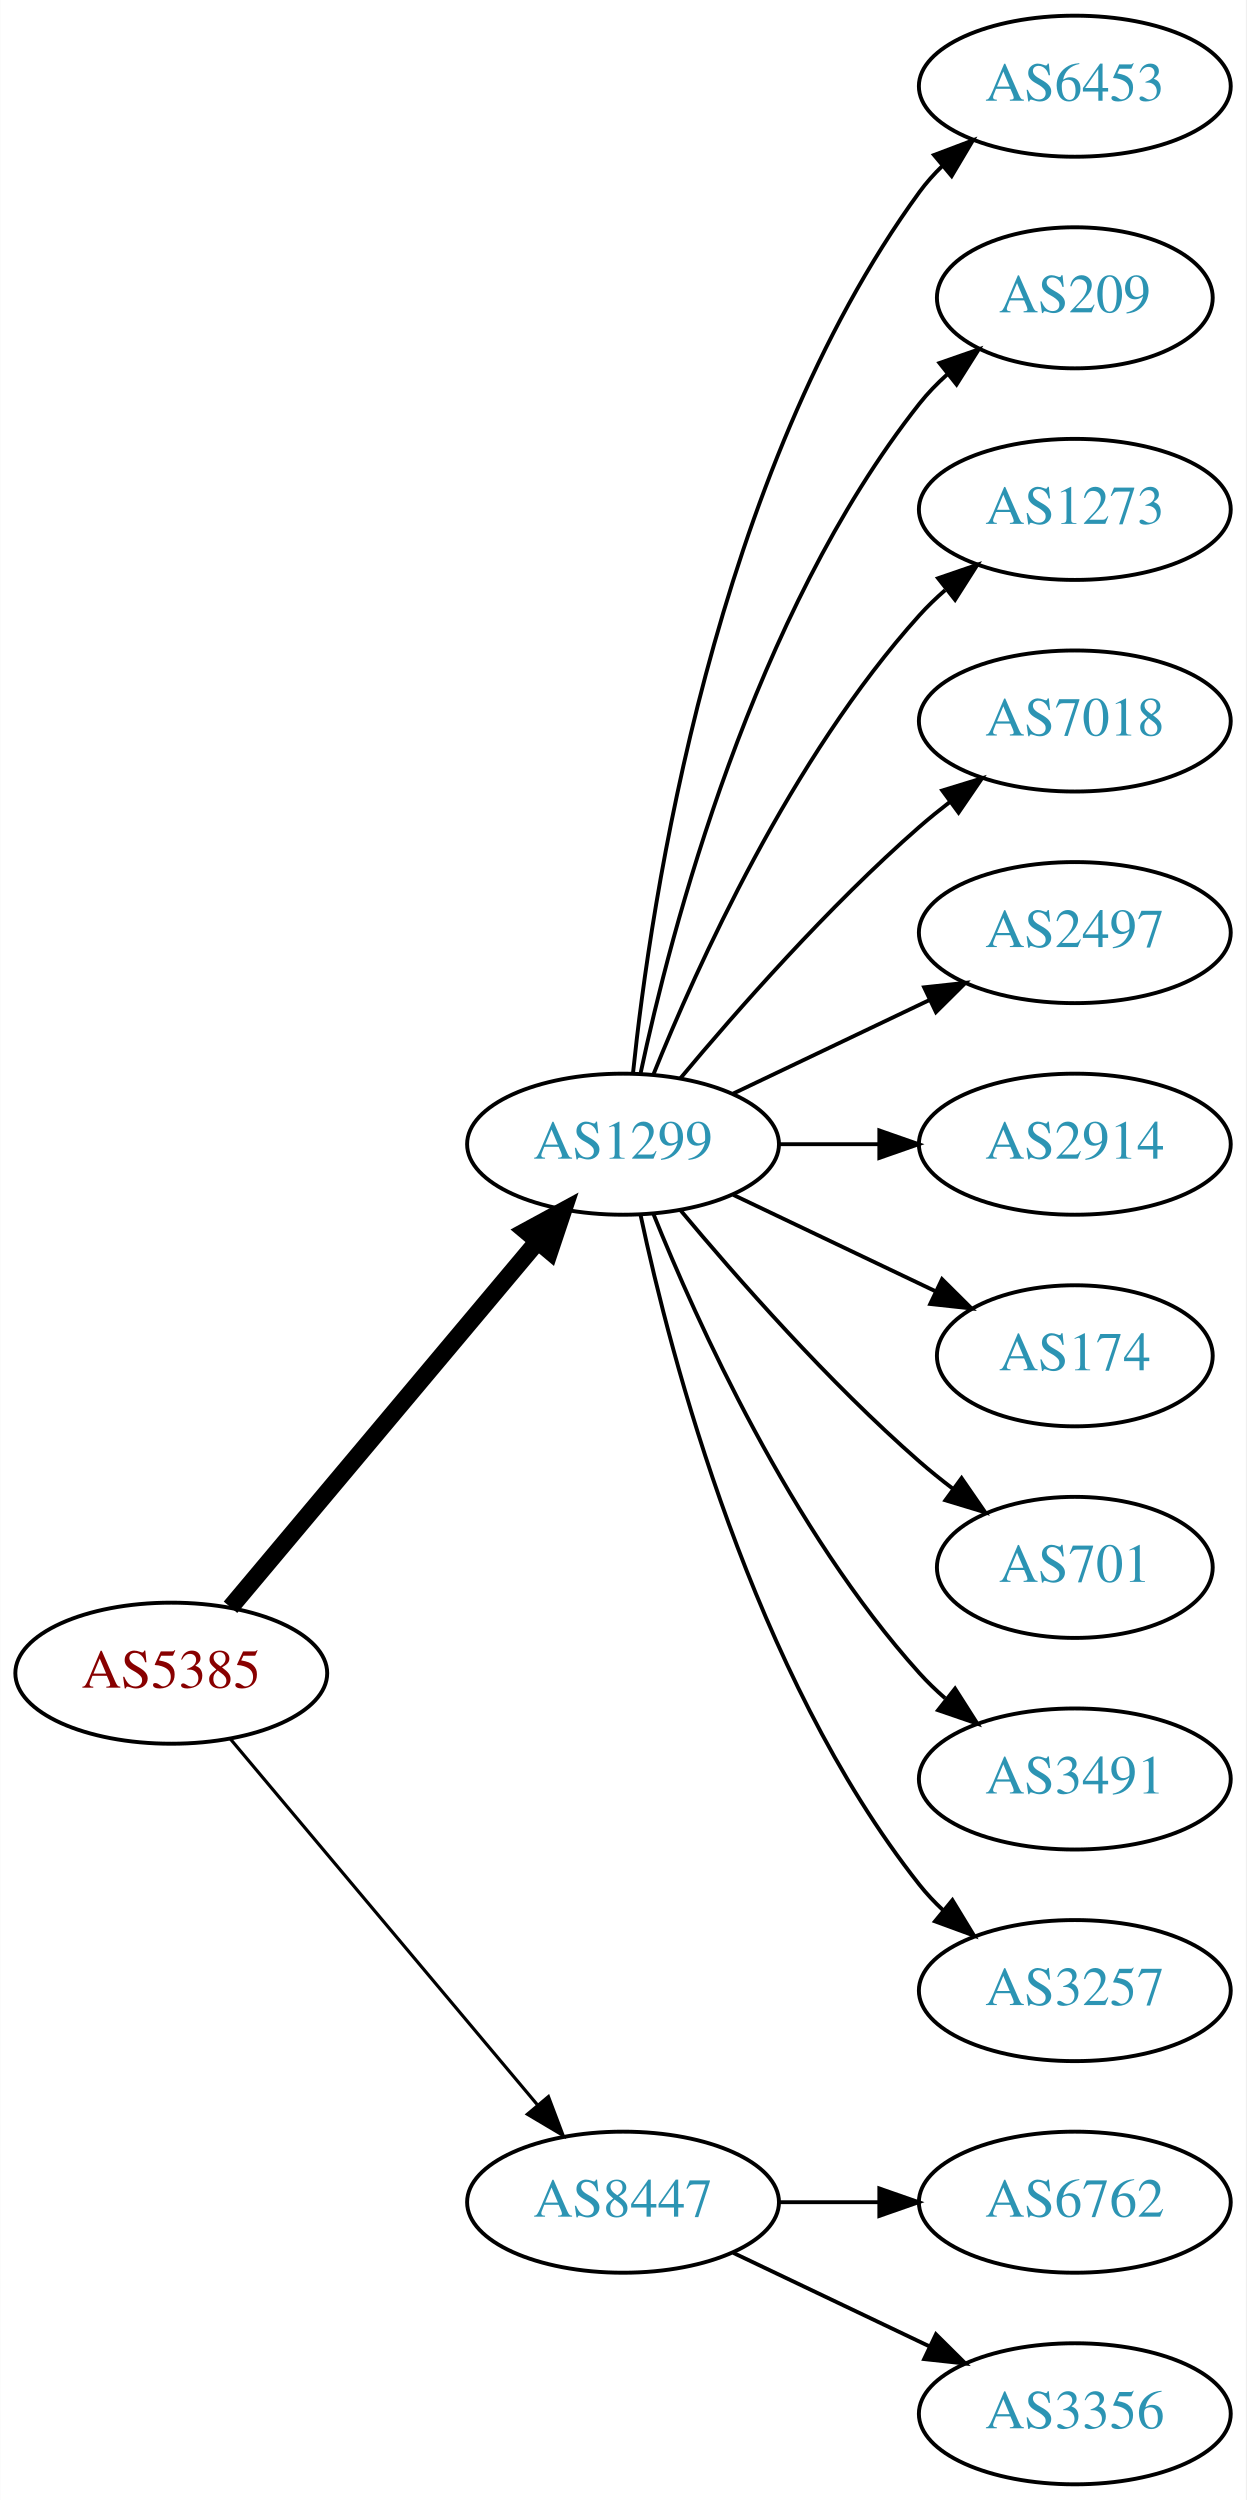
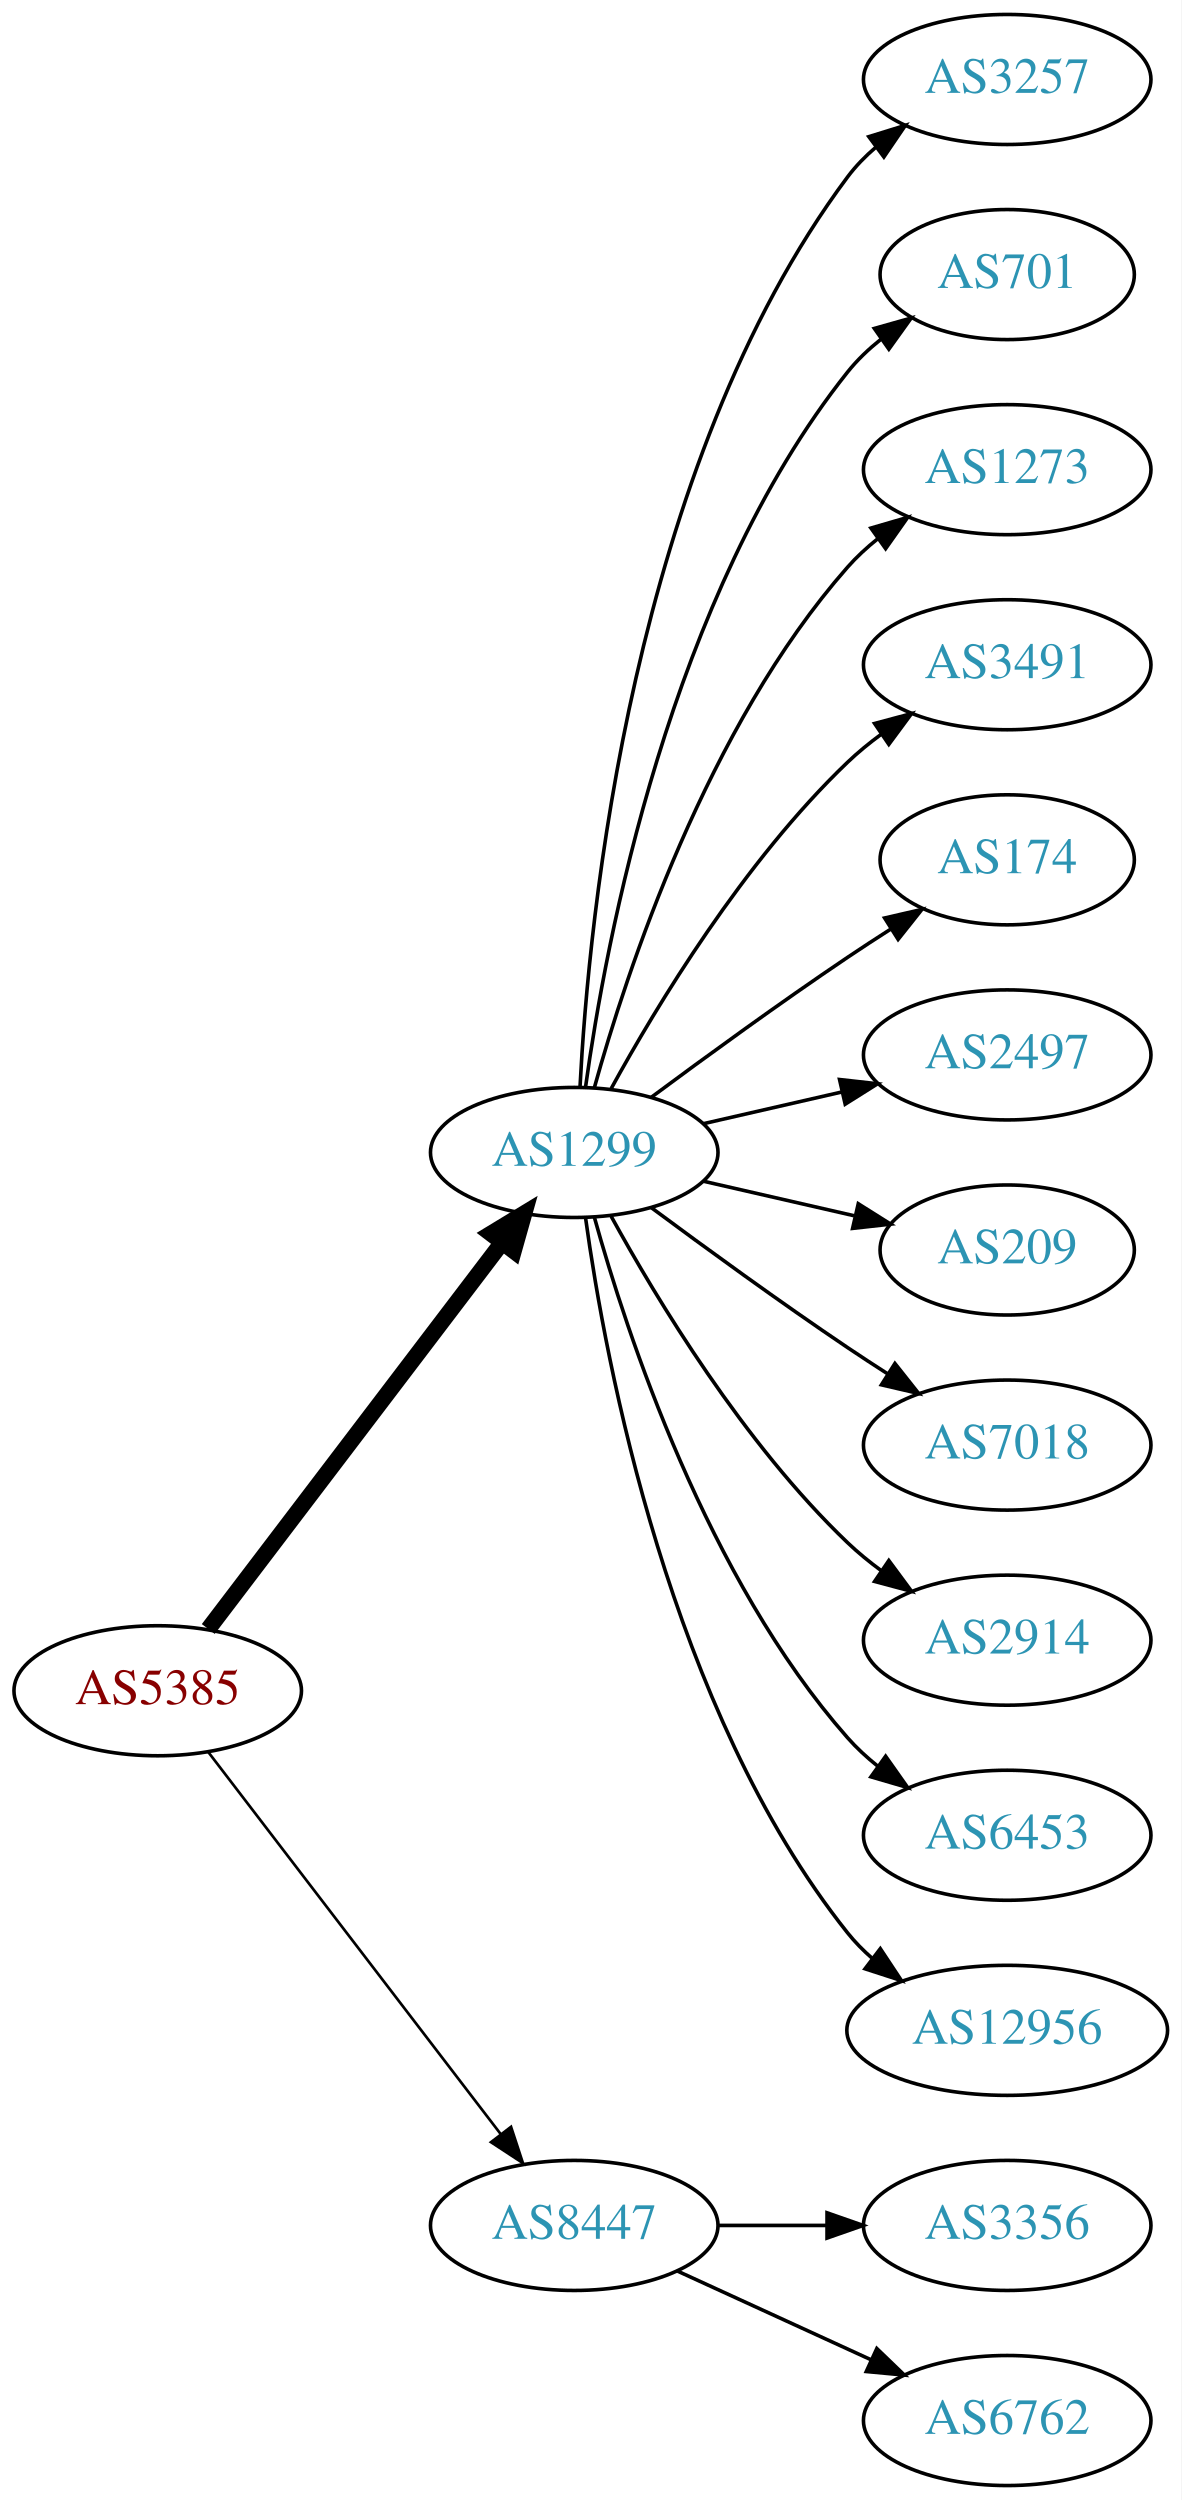
- <svg xmlns="http://www.w3.org/2000/svg" xmlns:xlink="http://www.w3.org/1999/xlink" width="318pt" height="638pt" viewBox="0.00 0.00 317.88 638.00">
-   <g id="graph0" class="graph" transform="scale(1 1) rotate(0) translate(4 634)">
-     <polygon fill="white" stroke="none" points="-4,4 -4,-634 313.879,-634 313.879,4 -4,4" />
+ <svg xmlns="http://www.w3.org/2000/svg" xmlns:xlink="http://www.w3.org/1999/xlink" width="327pt" height="692pt" viewBox="0.00 0.00 326.98 692.00">
+   <g id="graph0" class="graph" transform="scale(1 1) rotate(0) translate(4 688)">
+     <polygon fill="white" stroke="none" points="-4,4 -4,-688 322.978,-688 322.978,4 -4,4" />
    <g id="node1" class="node">
      <g id="a_node1">
        <a xlink:href="/asn/5385" xlink:title="AS5385 ~ Russmedia IT GmbH [AT]">
-           <ellipse fill="#ffffff" stroke="black" cx="39.647" cy="-207" rx="39.794" ry="18" />
-           <text text-anchor="middle" x="39.647" y="-203.3" font-family="Times,serif" font-size="14.00" fill="#880000">AS5385</text>
+           <ellipse fill="#ffffff" stroke="black" cx="39.647" cy="-220" rx="39.794" ry="18" />
+           <text text-anchor="middle" x="39.647" y="-216.3" font-family="Times,serif" font-size="14.00" fill="#880000">AS5385</text>
        </a>
      </g>
    </g>
    <g id="node2" class="node">
      <g id="a_node2">
        <a xlink:href="/asn/1299" xlink:title="AS1299 ~ Telia Carrier [EU]">
-           <ellipse fill="#ffffff" stroke="black" cx="154.939" cy="-342" rx="39.794" ry="18" />
-           <text text-anchor="middle" x="154.939" y="-338.3" font-family="Times,serif" font-size="14.00" fill="#2c94b3">AS1299</text>
+           <ellipse fill="#ffffff" stroke="black" cx="154.939" cy="-369" rx="39.794" ry="18" />
+           <text text-anchor="middle" x="154.939" y="-365.3" font-family="Times,serif" font-size="14.00" fill="#2c94b3">AS1299</text>
        </a>
      </g>
    </g>
    <g id="edge1" class="edge">
-       <path fill="none" stroke="black" stroke-width="4.5" d="M54.766,-223.825C74.441,-247.269 110.245,-289.934 133.023,-317.076" />
-       <polygon fill="black" stroke="black" stroke-width="4.5" points="130.197,-319.834 139.642,-324.963 136.23,-314.772 130.197,-319.834" />
+       <path fill="none" stroke="black" stroke-width="4.5" d="M53.643,-237.092C73.618,-263.364 111.969,-313.802 135.025,-344.125" />
+       <polygon fill="black" stroke="black" stroke-width="4.5" points="131.908,-346.53 141.095,-352.107 138.177,-341.764 131.908,-346.53" />
    </g>
    <g id="node3" class="node">
      <g id="a_node3">
        <a xlink:href="/asn/8447" xlink:title="AS8447 ~ A1 Telekom Austria AG [AT]">
          <ellipse fill="#ffffff" stroke="black" cx="154.939" cy="-72" rx="39.794" ry="18" />
          <text text-anchor="middle" x="154.939" y="-68.3" font-family="Times,serif" font-size="14.00" fill="#2c94b3">AS8447</text>
        </a>
      </g>
    </g>
    <g id="edge2" class="edge">
-       <path fill="none" stroke="black" stroke-width="0.818" d="M54.766,-190.175C74.441,-166.731 110.245,-124.066 133.023,-96.924" />
-       <polygon fill="black" stroke="black" stroke-width="0.818" points="135.895,-98.947 139.642,-89.037 130.533,-94.447 135.895,-98.947" />
+       <path fill="none" stroke="black" stroke-width="0.75" d="M53.643,-203.023C73.512,-177.066 111.562,-127.36 134.656,-97.191" />
+       <polygon fill="black" stroke="black" stroke-width="0.75" points="137.447,-99.303 140.746,-89.235 131.888,-95.049 137.447,-99.303" />
    </g>
    <g id="node4" class="node">
      <g id="a_node4">
-         <a xlink:href="/asn/6453" xlink:title="AS6453 ~ TATA COMMUNICATIONS (AMERICA) INC [US]">
-           <ellipse fill="#ffffff" stroke="black" cx="270.232" cy="-612" rx="39.794" ry="18" />
-           <text text-anchor="middle" x="270.232" y="-608.3" font-family="Times,serif" font-size="14.00" fill="#2c94b3">AS6453</text>
+         <a xlink:href="/asn/3257" xlink:title="AS3257 ~ GTT [DE]">
+           <ellipse fill="#ffffff" stroke="black" cx="274.782" cy="-666" rx="39.794" ry="18" />
+           <text text-anchor="middle" x="274.782" y="-662.3" font-family="Times,serif" font-size="14.00" fill="#2c94b3">AS3257</text>
        </a>
      </g>
    </g>
    <g id="edge3" class="edge">
-       <path fill="none" stroke="black" d="M157.496,-360.256C161.967,-403.303 178.1,-512.94 230.586,-585 232.303,-587.357 234.29,-589.581 236.439,-591.663" />
-       <polygon fill="black" stroke="black" points="234.302,-594.439 244.214,-598.183 238.801,-589.075 234.302,-594.439" />
+       <path fill="none" stroke="black" d="M156.531,-387.023C158.908,-433.412 170.826,-558.893 230.586,-639 232.833,-642.013 235.525,-644.769 238.452,-647.272" />
+       <polygon fill="black" stroke="black" points="236.483,-650.169 246.603,-653.303 240.647,-644.542 236.483,-650.169" />
    </g>
    <g id="node5" class="node">
      <g id="a_node5">
-         <a xlink:href="/asn/209" xlink:title="AS209 ~ CenturyLink Communications, LLC [US]">
-           <ellipse fill="#ffffff" stroke="black" cx="270.232" cy="-558" rx="35.194" ry="18" />
-           <text text-anchor="middle" x="270.232" y="-554.3" font-family="Times,serif" font-size="14.00" fill="#2c94b3">AS209</text>
+         <a xlink:href="/asn/701" xlink:title="AS701 ~ UUNET [US]">
+           <ellipse fill="#ffffff" stroke="black" cx="274.782" cy="-612" rx="35.194" ry="18" />
+           <text text-anchor="middle" x="274.782" y="-608.3" font-family="Times,serif" font-size="14.00" fill="#2c94b3">AS701</text>
        </a>
      </g>
    </g>
    <g id="edge4" class="edge">
-       <path fill="none" stroke="black" d="M159.43,-360.16C167.061,-396.03 188.052,-477.155 230.586,-531 232.666,-533.633 235.071,-536.116 237.644,-538.428" />
-       <polygon fill="black" stroke="black" points="235.7,-541.354 245.707,-544.835 240.055,-535.873 235.7,-541.354" />
+       <path fill="none" stroke="black" d="M158.079,-387.17C163.579,-426.974 181.404,-523.233 230.586,-585 233.251,-588.347 236.451,-591.393 239.889,-594.132" />
+       <polygon fill="black" stroke="black" points="238.006,-597.087 248.203,-599.965 242.027,-591.357 238.006,-597.087" />
    </g>
    <g id="node6" class="node">
      <g id="a_node6">
        <a xlink:href="/asn/1273" xlink:title="AS1273 ~ Vodafone Group PLC [EU]">
-           <ellipse fill="#ffffff" stroke="black" cx="270.232" cy="-504" rx="39.794" ry="18" />
-           <text text-anchor="middle" x="270.232" y="-500.3" font-family="Times,serif" font-size="14.00" fill="#2c94b3">AS1273</text>
+           <ellipse fill="#ffffff" stroke="black" cx="274.782" cy="-558" rx="39.794" ry="18" />
+           <text text-anchor="middle" x="274.782" y="-554.3" font-family="Times,serif" font-size="14.00" fill="#2c94b3">AS1273</text>
        </a>
      </g>
    </g>
    <g id="edge5" class="edge">
-       <path fill="none" stroke="black" d="M162.687,-359.787C173.738,-387.243 197.791,-440.578 230.586,-477 232.588,-479.224 234.807,-481.363 237.14,-483.397" />
-       <polygon fill="black" stroke="black" points="235.338,-486.433 245.359,-489.873 239.67,-480.935 235.338,-486.433" />
+       <path fill="none" stroke="black" d="M160.512,-386.946C169.418,-418.995 191.702,-486.842 230.586,-531 233.07,-533.821 235.92,-536.449 238.945,-538.871" />
+       <polygon fill="black" stroke="black" points="237.063,-541.828 247.234,-544.791 241.131,-536.131 237.063,-541.828" />
    </g>
    <g id="node7" class="node">
      <g id="a_node7">
-         <a xlink:href="/asn/7018" xlink:title="AS7018 ~ AT&amp;T Services, Inc. [US]">
-           <ellipse fill="#ffffff" stroke="black" cx="270.232" cy="-450" rx="39.794" ry="18" />
-           <text text-anchor="middle" x="270.232" y="-446.3" font-family="Times,serif" font-size="14.00" fill="#2c94b3">AS7018</text>
+         <a xlink:href="/asn/3491" xlink:title="AS3491 ~ PCCW Global, Inc. [US]">
+           <ellipse fill="#ffffff" stroke="black" cx="274.782" cy="-504" rx="39.794" ry="18" />
+           <text text-anchor="middle" x="274.782" y="-500.3" font-family="Times,serif" font-size="14.00" fill="#2c94b3">AS3491</text>
        </a>
      </g>
    </g>
    <g id="edge6" class="edge">
-       <path fill="none" stroke="black" d="M169.569,-358.817C183.852,-375.929 207.398,-402.745 230.586,-423 233.052,-425.154 235.69,-427.294 238.388,-429.372" />
-       <polygon fill="black" stroke="black" points="236.413,-432.264 246.542,-435.37 240.561,-426.625 236.413,-432.264" />
+       <path fill="none" stroke="black" d="M165.181,-386.713C177.726,-409.561 201.903,-449.611 230.586,-477 233.454,-479.739 236.643,-482.347 239.952,-484.785" />
+       <polygon fill="black" stroke="black" points="238.076,-487.742 248.311,-490.477 242.015,-481.956 238.076,-487.742" />
    </g>
    <g id="node8" class="node">
      <g id="a_node8">
-         <a xlink:href="/asn/2497" xlink:title="AS2497 ~ Internet Initiative Japan Inc. [JP]">
-           <ellipse fill="#ffffff" stroke="black" cx="270.232" cy="-396" rx="39.794" ry="18" />
-           <text text-anchor="middle" x="270.232" y="-392.3" font-family="Times,serif" font-size="14.00" fill="#2c94b3">AS2497</text>
+         <a xlink:href="/asn/174" xlink:title="AS174 ~ Cogent Communications [US]">
+           <ellipse fill="#ffffff" stroke="black" cx="274.782" cy="-450" rx="35.194" ry="18" />
+           <text text-anchor="middle" x="274.782" y="-446.3" font-family="Times,serif" font-size="14.00" fill="#2c94b3">AS174</text>
        </a>
      </g>
    </g>
    <g id="edge7" class="edge">
-       <path fill="none" stroke="black" d="M183.076,-354.934C198.07,-362.081 216.891,-371.052 233.114,-378.785" />
-       <polygon fill="black" stroke="black" points="231.784,-382.028 242.317,-383.171 234.796,-375.709 231.784,-382.028" />
+       <path fill="none" stroke="black" d="M176.27,-384.277C191.132,-395.304 211.877,-410.407 230.586,-423 234.403,-425.569 238.453,-428.21 242.484,-430.786" />
+       <polygon fill="black" stroke="black" points="240.853,-433.895 251.178,-436.271 244.588,-427.975 240.853,-433.895" />
    </g>
    <g id="node9" class="node">
      <g id="a_node9">
-         <a xlink:href="/asn/2914" xlink:title="AS2914 ~ NTT America, Inc. [US]">
-           <ellipse fill="#ffffff" stroke="black" cx="270.232" cy="-342" rx="39.794" ry="18" />
-           <text text-anchor="middle" x="270.232" y="-338.3" font-family="Times,serif" font-size="14.00" fill="#2c94b3">AS2914</text>
+         <a xlink:href="/asn/2497" xlink:title="AS2497 ~ Internet Initiative Japan Inc. [JP]">
+           <ellipse fill="#ffffff" stroke="black" cx="274.782" cy="-396" rx="39.794" ry="18" />
+           <text text-anchor="middle" x="274.782" y="-392.3" font-family="Times,serif" font-size="14.00" fill="#2c94b3">AS2497</text>
        </a>
      </g>
    </g>
    <g id="edge8" class="edge">
-       <path fill="none" stroke="black" d="M194.612,-342C202.815,-342 211.579,-342 220.111,-342" />
-       <polygon fill="black" stroke="black" points="220.35,-345.5 230.35,-342 220.35,-338.5 220.35,-345.5" />
+       <path fill="none" stroke="black" d="M190.659,-376.955C202.659,-379.704 216.28,-382.825 228.972,-385.733" />
+       <polygon fill="black" stroke="black" points="228.375,-389.187 238.904,-388.009 229.938,-382.364 228.375,-389.187" />
    </g>
    <g id="node10" class="node">
      <g id="a_node10">
-         <a xlink:href="/asn/174" xlink:title="AS174 ~ Cogent Communications [US]">
-           <ellipse fill="#ffffff" stroke="black" cx="270.232" cy="-288" rx="35.194" ry="18" />
-           <text text-anchor="middle" x="270.232" y="-284.3" font-family="Times,serif" font-size="14.00" fill="#2c94b3">AS174</text>
+         <a xlink:href="/asn/209" xlink:title="AS209 ~ CenturyLink Communications, LLC [US]">
+           <ellipse fill="#ffffff" stroke="black" cx="274.782" cy="-342" rx="35.194" ry="18" />
+           <text text-anchor="middle" x="274.782" y="-338.3" font-family="Times,serif" font-size="14.00" fill="#2c94b3">AS209</text>
        </a>
      </g>
    </g>
    <g id="edge9" class="edge">
-       <path fill="none" stroke="black" d="M183.076,-329.066C198.508,-321.71 217.993,-312.423 234.528,-304.541" />
-       <polygon fill="black" stroke="black" points="236.349,-307.551 243.87,-300.089 233.337,-301.232 236.349,-307.551" />
+       <path fill="none" stroke="black" d="M190.659,-361.045C203.751,-358.045 218.773,-354.604 232.414,-351.478" />
+       <polygon fill="black" stroke="black" points="233.556,-354.807 242.521,-349.162 231.992,-347.984 233.556,-354.807" />
    </g>
    <g id="node11" class="node">
      <g id="a_node11">
-         <a xlink:href="/asn/701" xlink:title="AS701 ~ UUNET [US]">
-           <ellipse fill="#ffffff" stroke="black" cx="270.232" cy="-234" rx="35.194" ry="18" />
-           <text text-anchor="middle" x="270.232" y="-230.3" font-family="Times,serif" font-size="14.00" fill="#2c94b3">AS701</text>
+         <a xlink:href="/asn/7018" xlink:title="AS7018 ~ AT&amp;T Services, Inc. [US]">
+           <ellipse fill="#ffffff" stroke="black" cx="274.782" cy="-288" rx="39.794" ry="18" />
+           <text text-anchor="middle" x="274.782" y="-284.3" font-family="Times,serif" font-size="14.00" fill="#2c94b3">AS7018</text>
        </a>
      </g>
    </g>
    <g id="edge10" class="edge">
-       <path fill="none" stroke="black" d="M169.569,-325.183C183.852,-308.071 207.398,-281.255 230.586,-261 233.256,-258.668 236.128,-256.352 239.059,-254.114" />
-       <polygon fill="black" stroke="black" points="241.337,-256.784 247.35,-248.061 237.209,-251.13 241.337,-256.784" />
+       <path fill="none" stroke="black" d="M176.27,-353.723C191.132,-342.696 211.877,-327.593 230.586,-315 234.135,-312.611 237.885,-310.161 241.634,-307.758" />
+       <polygon fill="black" stroke="black" points="243.702,-310.591 250.282,-302.288 239.96,-304.675 243.702,-310.591" />
    </g>
    <g id="node12" class="node">
      <g id="a_node12">
-         <a xlink:href="/asn/3491" xlink:title="AS3491 ~ PCCW Global, Inc. [US]">
-           <ellipse fill="#ffffff" stroke="black" cx="270.232" cy="-180" rx="39.794" ry="18" />
-           <text text-anchor="middle" x="270.232" y="-176.3" font-family="Times,serif" font-size="14.00" fill="#2c94b3">AS3491</text>
+         <a xlink:href="/asn/2914" xlink:title="AS2914 ~ NTT America, Inc. [US]">
+           <ellipse fill="#ffffff" stroke="black" cx="274.782" cy="-234" rx="39.794" ry="18" />
+           <text text-anchor="middle" x="274.782" y="-230.3" font-family="Times,serif" font-size="14.00" fill="#2c94b3">AS2914</text>
        </a>
      </g>
    </g>
    <g id="edge11" class="edge">
-       <path fill="none" stroke="black" d="M162.687,-324.213C173.738,-296.757 197.791,-243.422 230.586,-207 232.588,-204.776 234.807,-202.637 237.14,-200.603" />
-       <polygon fill="black" stroke="black" points="239.67,-203.065 245.359,-194.127 235.338,-197.567 239.67,-203.065" />
+       <path fill="none" stroke="black" d="M165.181,-351.287C177.726,-328.439 201.903,-288.389 230.586,-261 233.454,-258.261 236.643,-255.653 239.952,-253.215" />
+       <polygon fill="black" stroke="black" points="242.015,-256.044 248.311,-247.523 238.076,-250.258 242.015,-256.044" />
    </g>
    <g id="node13" class="node">
      <g id="a_node13">
-         <a xlink:href="/asn/3257" xlink:title="AS3257 ~ GTT [DE]">
-           <ellipse fill="#ffffff" stroke="black" cx="270.232" cy="-126" rx="39.794" ry="18" />
-           <text text-anchor="middle" x="270.232" y="-122.3" font-family="Times,serif" font-size="14.00" fill="#2c94b3">AS3257</text>
+         <a xlink:href="/asn/6453" xlink:title="AS6453 ~ TATA COMMUNICATIONS (AMERICA) INC [US]">
+           <ellipse fill="#ffffff" stroke="black" cx="274.782" cy="-180" rx="39.794" ry="18" />
+           <text text-anchor="middle" x="274.782" y="-176.3" font-family="Times,serif" font-size="14.00" fill="#2c94b3">AS6453</text>
        </a>
      </g>
    </g>
    <g id="edge12" class="edge">
-       <path fill="none" stroke="black" d="M159.43,-323.84C167.061,-287.97 188.052,-206.845 230.586,-153 232.393,-150.712 234.446,-148.538 236.641,-146.49" />
-       <polygon fill="black" stroke="black" points="238.995,-149.086 244.501,-140.034 234.552,-143.677 238.995,-149.086" />
+       <path fill="none" stroke="black" d="M160.512,-351.054C169.418,-319.005 191.702,-251.158 230.586,-207 233.07,-204.179 235.92,-201.551 238.945,-199.129" />
+       <polygon fill="black" stroke="black" points="241.131,-201.869 247.234,-193.209 237.063,-196.172 241.131,-201.869" />
    </g>
    <g id="node14" class="node">
      <g id="a_node14">
-         <a xlink:href="/asn/6762" xlink:title="AS6762 ~ TELECOM ITALIA SPARKLE S.p.A. [IT]">
-           <ellipse fill="#ffffff" stroke="black" cx="270.232" cy="-72" rx="39.794" ry="18" />
-           <text text-anchor="middle" x="270.232" y="-68.3" font-family="Times,serif" font-size="14.00" fill="#2c94b3">AS6762</text>
+         <a xlink:href="/asn/12956" xlink:title="AS12956 ~ TELXIUS [ES]">
+           <ellipse fill="#ffffff" stroke="black" cx="274.782" cy="-126" rx="44.393" ry="18" />
+           <text text-anchor="middle" x="274.782" y="-122.3" font-family="Times,serif" font-size="14.00" fill="#2c94b3">AS12956</text>
        </a>
      </g>
    </g>
    <g id="edge13" class="edge">
-       <path fill="none" stroke="black" d="M194.612,-72C202.815,-72 211.579,-72 220.111,-72" />
-       <polygon fill="black" stroke="black" points="220.35,-75.5 230.35,-72 220.35,-68.5 220.35,-75.5" />
+       <path fill="none" stroke="black" d="M158.079,-350.83C163.579,-311.026 181.404,-214.767 230.586,-153 232.624,-150.44 234.976,-148.056 237.507,-145.851" />
+       <polygon fill="black" stroke="black" points="239.662,-148.609 245.509,-139.773 235.428,-143.035 239.662,-148.609" />
    </g>
    <g id="node15" class="node">
      <g id="a_node15">
        <a xlink:href="/asn/3356" xlink:title="AS3356 ~ Level 3 Parent, LLC [US]">
-           <ellipse fill="#ffffff" stroke="black" cx="270.232" cy="-18" rx="39.794" ry="18" />
-           <text text-anchor="middle" x="270.232" y="-14.3" font-family="Times,serif" font-size="14.00" fill="#2c94b3">AS3356</text>
+           <ellipse fill="#ffffff" stroke="black" cx="274.782" cy="-72" rx="39.794" ry="18" />
+           <text text-anchor="middle" x="274.782" y="-68.3" font-family="Times,serif" font-size="14.00" fill="#2c94b3">AS3356</text>
        </a>
      </g>
    </g>
    <g id="edge14" class="edge">
-       <path fill="none" stroke="black" d="M183.076,-59.066C198.07,-51.919 216.891,-42.948 233.114,-35.215" />
-       <polygon fill="black" stroke="black" points="234.796,-38.291 242.317,-30.829 231.784,-31.972 234.796,-38.291" />
+       <path fill="none" stroke="black" d="M194.852,-72C204.405,-72 214.755,-72 224.718,-72" />
+       <polygon fill="black" stroke="black" points="224.91,-75.5 234.91,-72 224.91,-68.5 224.91,-75.5" />
+     </g>
+     <g id="node16" class="node">
+       <g id="a_node16">
+         <a xlink:href="/asn/6762" xlink:title="AS6762 ~ TELECOM ITALIA SPARKLE S.p.A. [IT]">
+           <ellipse fill="#ffffff" stroke="black" cx="274.782" cy="-18" rx="39.794" ry="18" />
+           <text text-anchor="middle" x="274.782" y="-14.3" font-family="Times,serif" font-size="14.00" fill="#2c94b3">AS6762</text>
+         </a>
+       </g>
+     </g>
+     <g id="edge15" class="edge">
+       <path fill="none" stroke="black" d="M183.568,-59.339C199.525,-52.027 219.796,-42.739 237.079,-34.819" />
+       <polygon fill="black" stroke="black" points="238.693,-37.929 246.326,-30.581 235.777,-31.565 238.693,-37.929" />
    </g>
  </g>
</svg>
